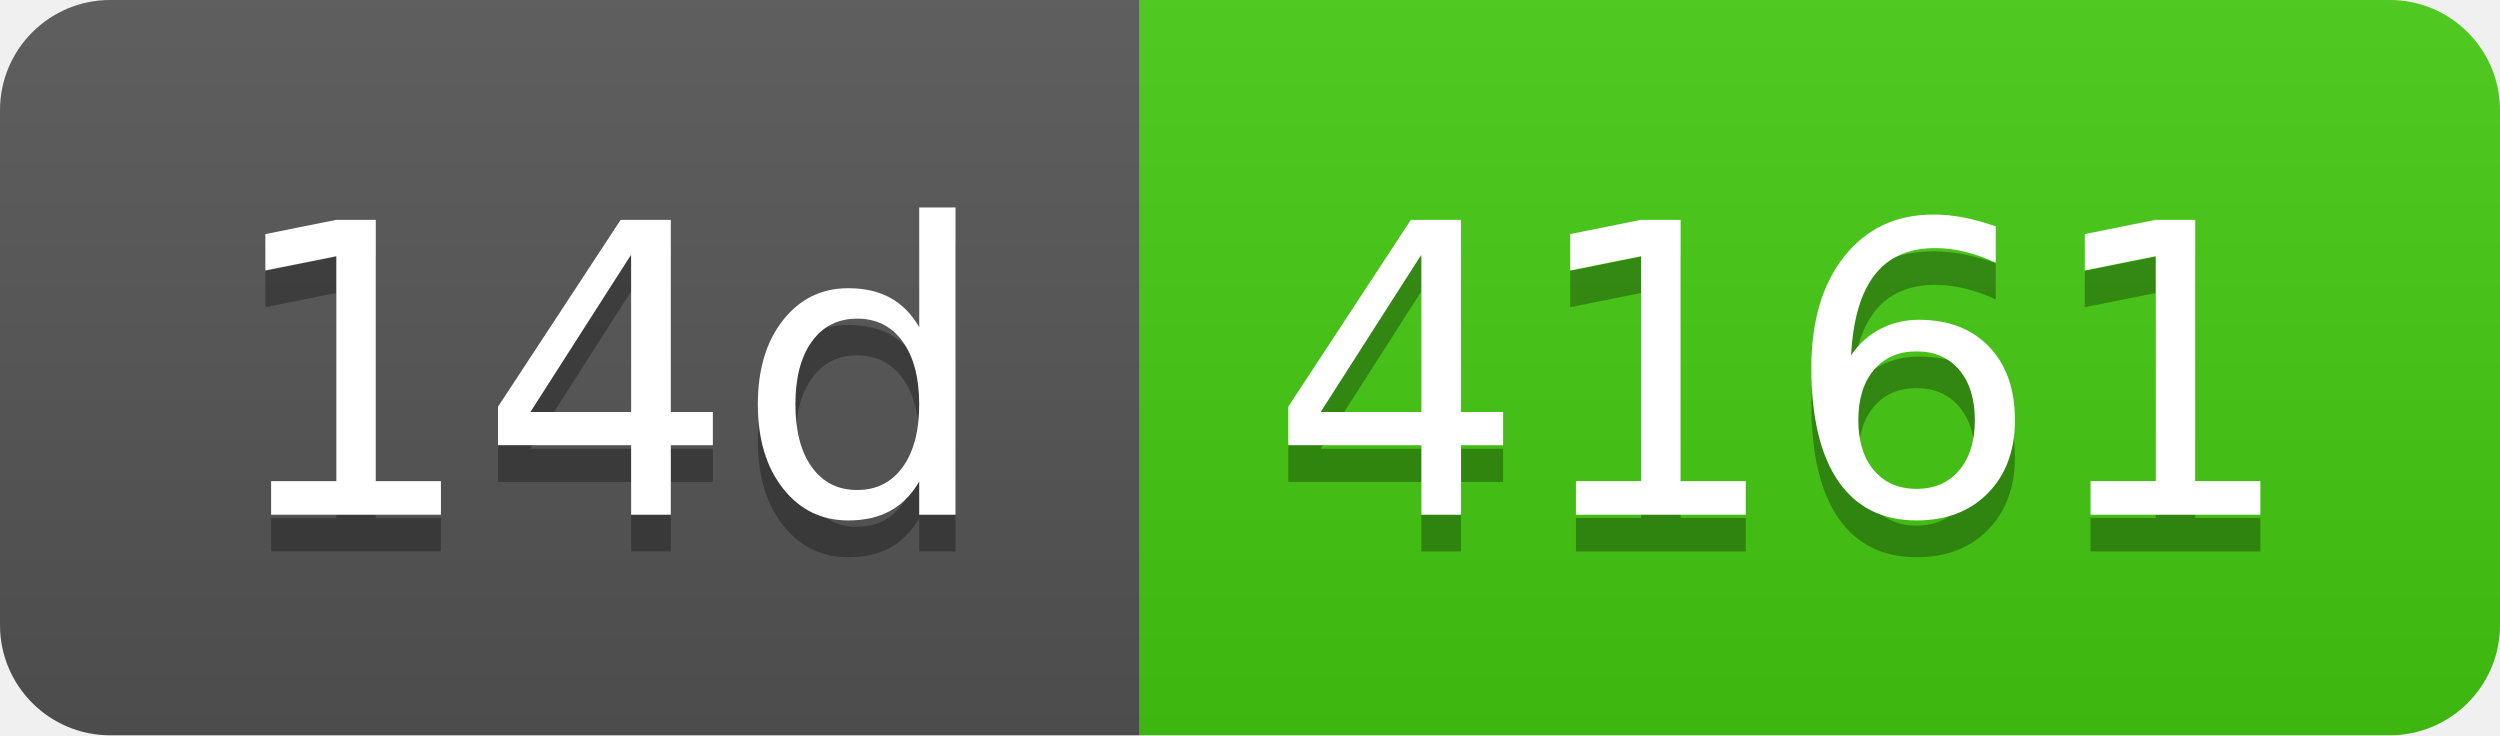
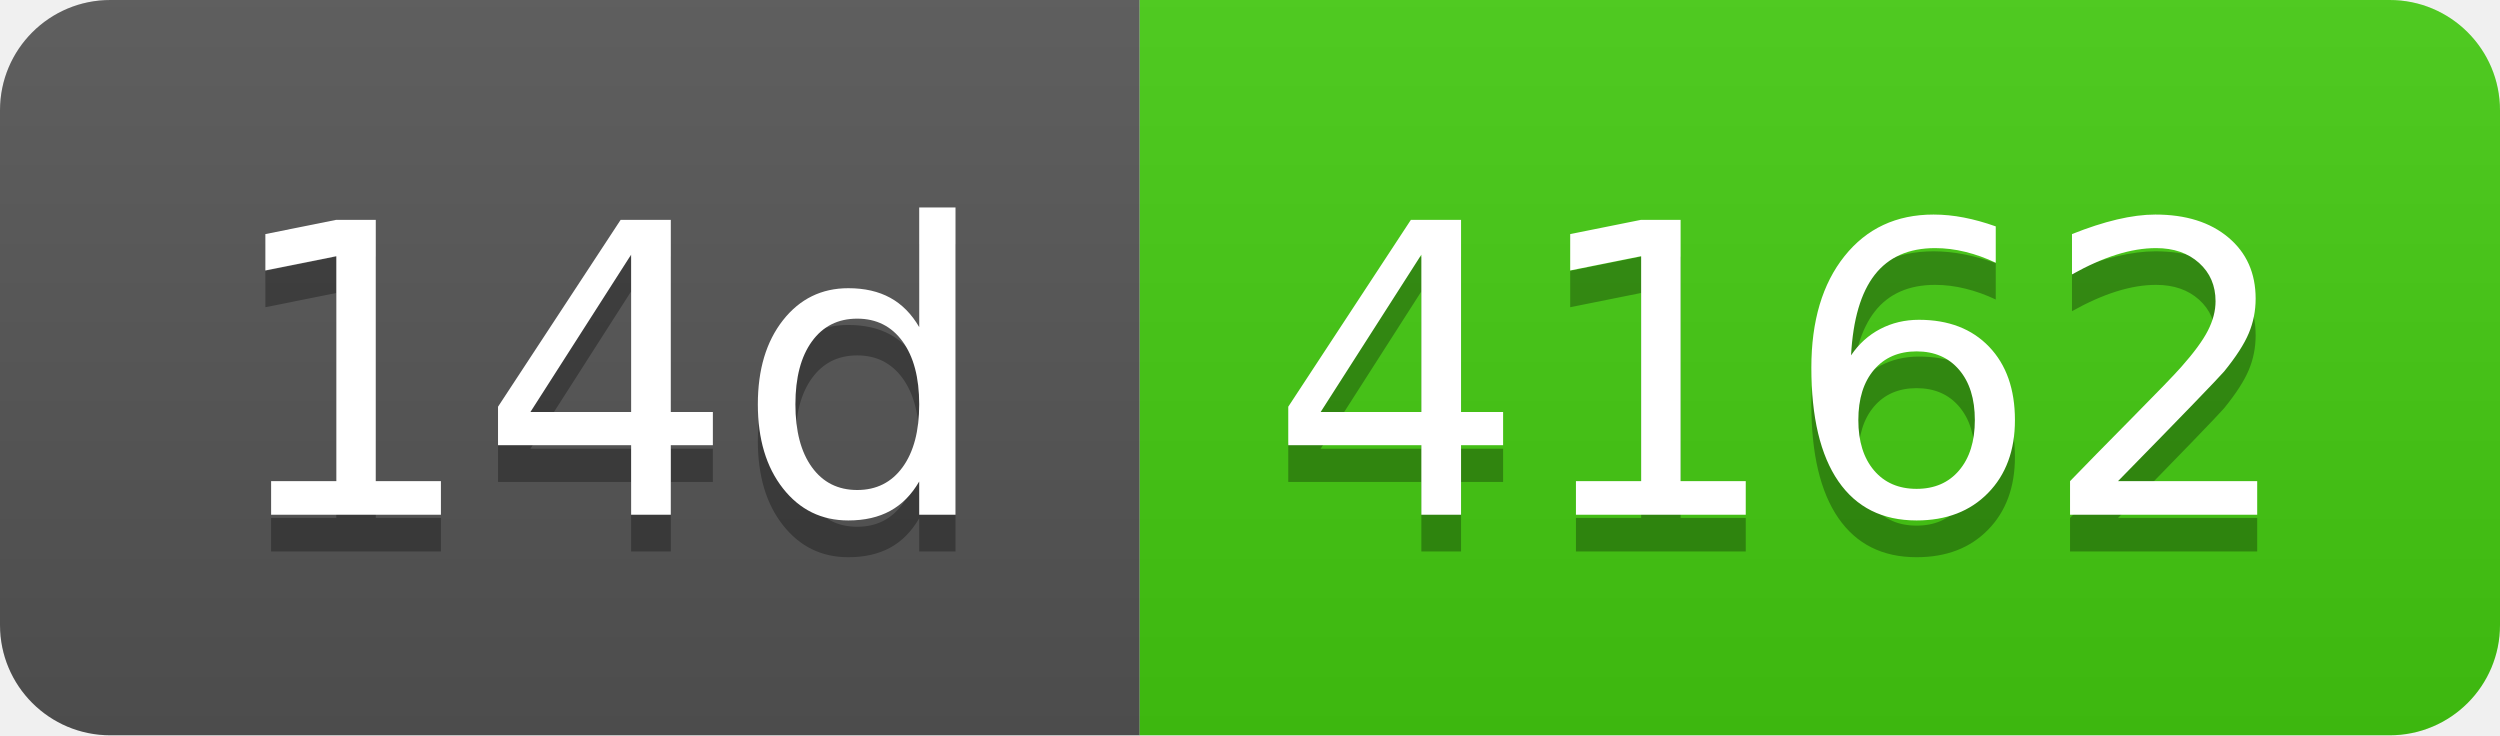
- <svg xmlns="http://www.w3.org/2000/svg" width="68" height="20" role="img" aria-label="14d: 4161">
+ <svg xmlns="http://www.w3.org/2000/svg" width="68" height="20" role="img" aria-label="14d: 4162">
  <linearGradient id="s" x2="0" y2="100%">
    <stop offset="0" stop-color="#bbb" stop-opacity=".1" />
    <stop offset="1" stop-opacity=".1" />
  </linearGradient>
  <clipPath id="r">
    <rect width="68" height="20" rx="3" fill="#fff" />
  </clipPath>
  <g clip-path="url(#r)">
    <rect width="31" height="20" fill="#555" />
    <rect x="31" width="37" height="20" fill="#4c1" />
    <rect width="68" height="20" fill="url(#s)" />
  </g>
  <g fill="#fff" text-anchor="middle" font-family="Verdana,Geneva,DejaVu Sans,sans-serif" text-rendering="geometricPrecision" font-size="110">
    <text aria-hidden="true" x="165" y="150" fill="#010101" fill-opacity=".3" transform="scale(.1)" textLength="210">14d</text>
    <text x="165" y="140" transform="scale(.1)" fill="#fff" textLength="210">14d</text>
-     <text aria-hidden="true" x="485" y="150" fill="#010101" fill-opacity=".3" transform="scale(.1)" textLength="270">4161</text>
-     <text x="485" y="140" transform="scale(.1)" fill="#fff" textLength="270">4161</text>
+     <text aria-hidden="true" x="485" y="150" fill="#010101" fill-opacity=".3" transform="scale(.1)" textLength="270">4162</text>
+     <text x="485" y="140" transform="scale(.1)" fill="#fff" textLength="270">4162</text>
  </g>
</svg>
